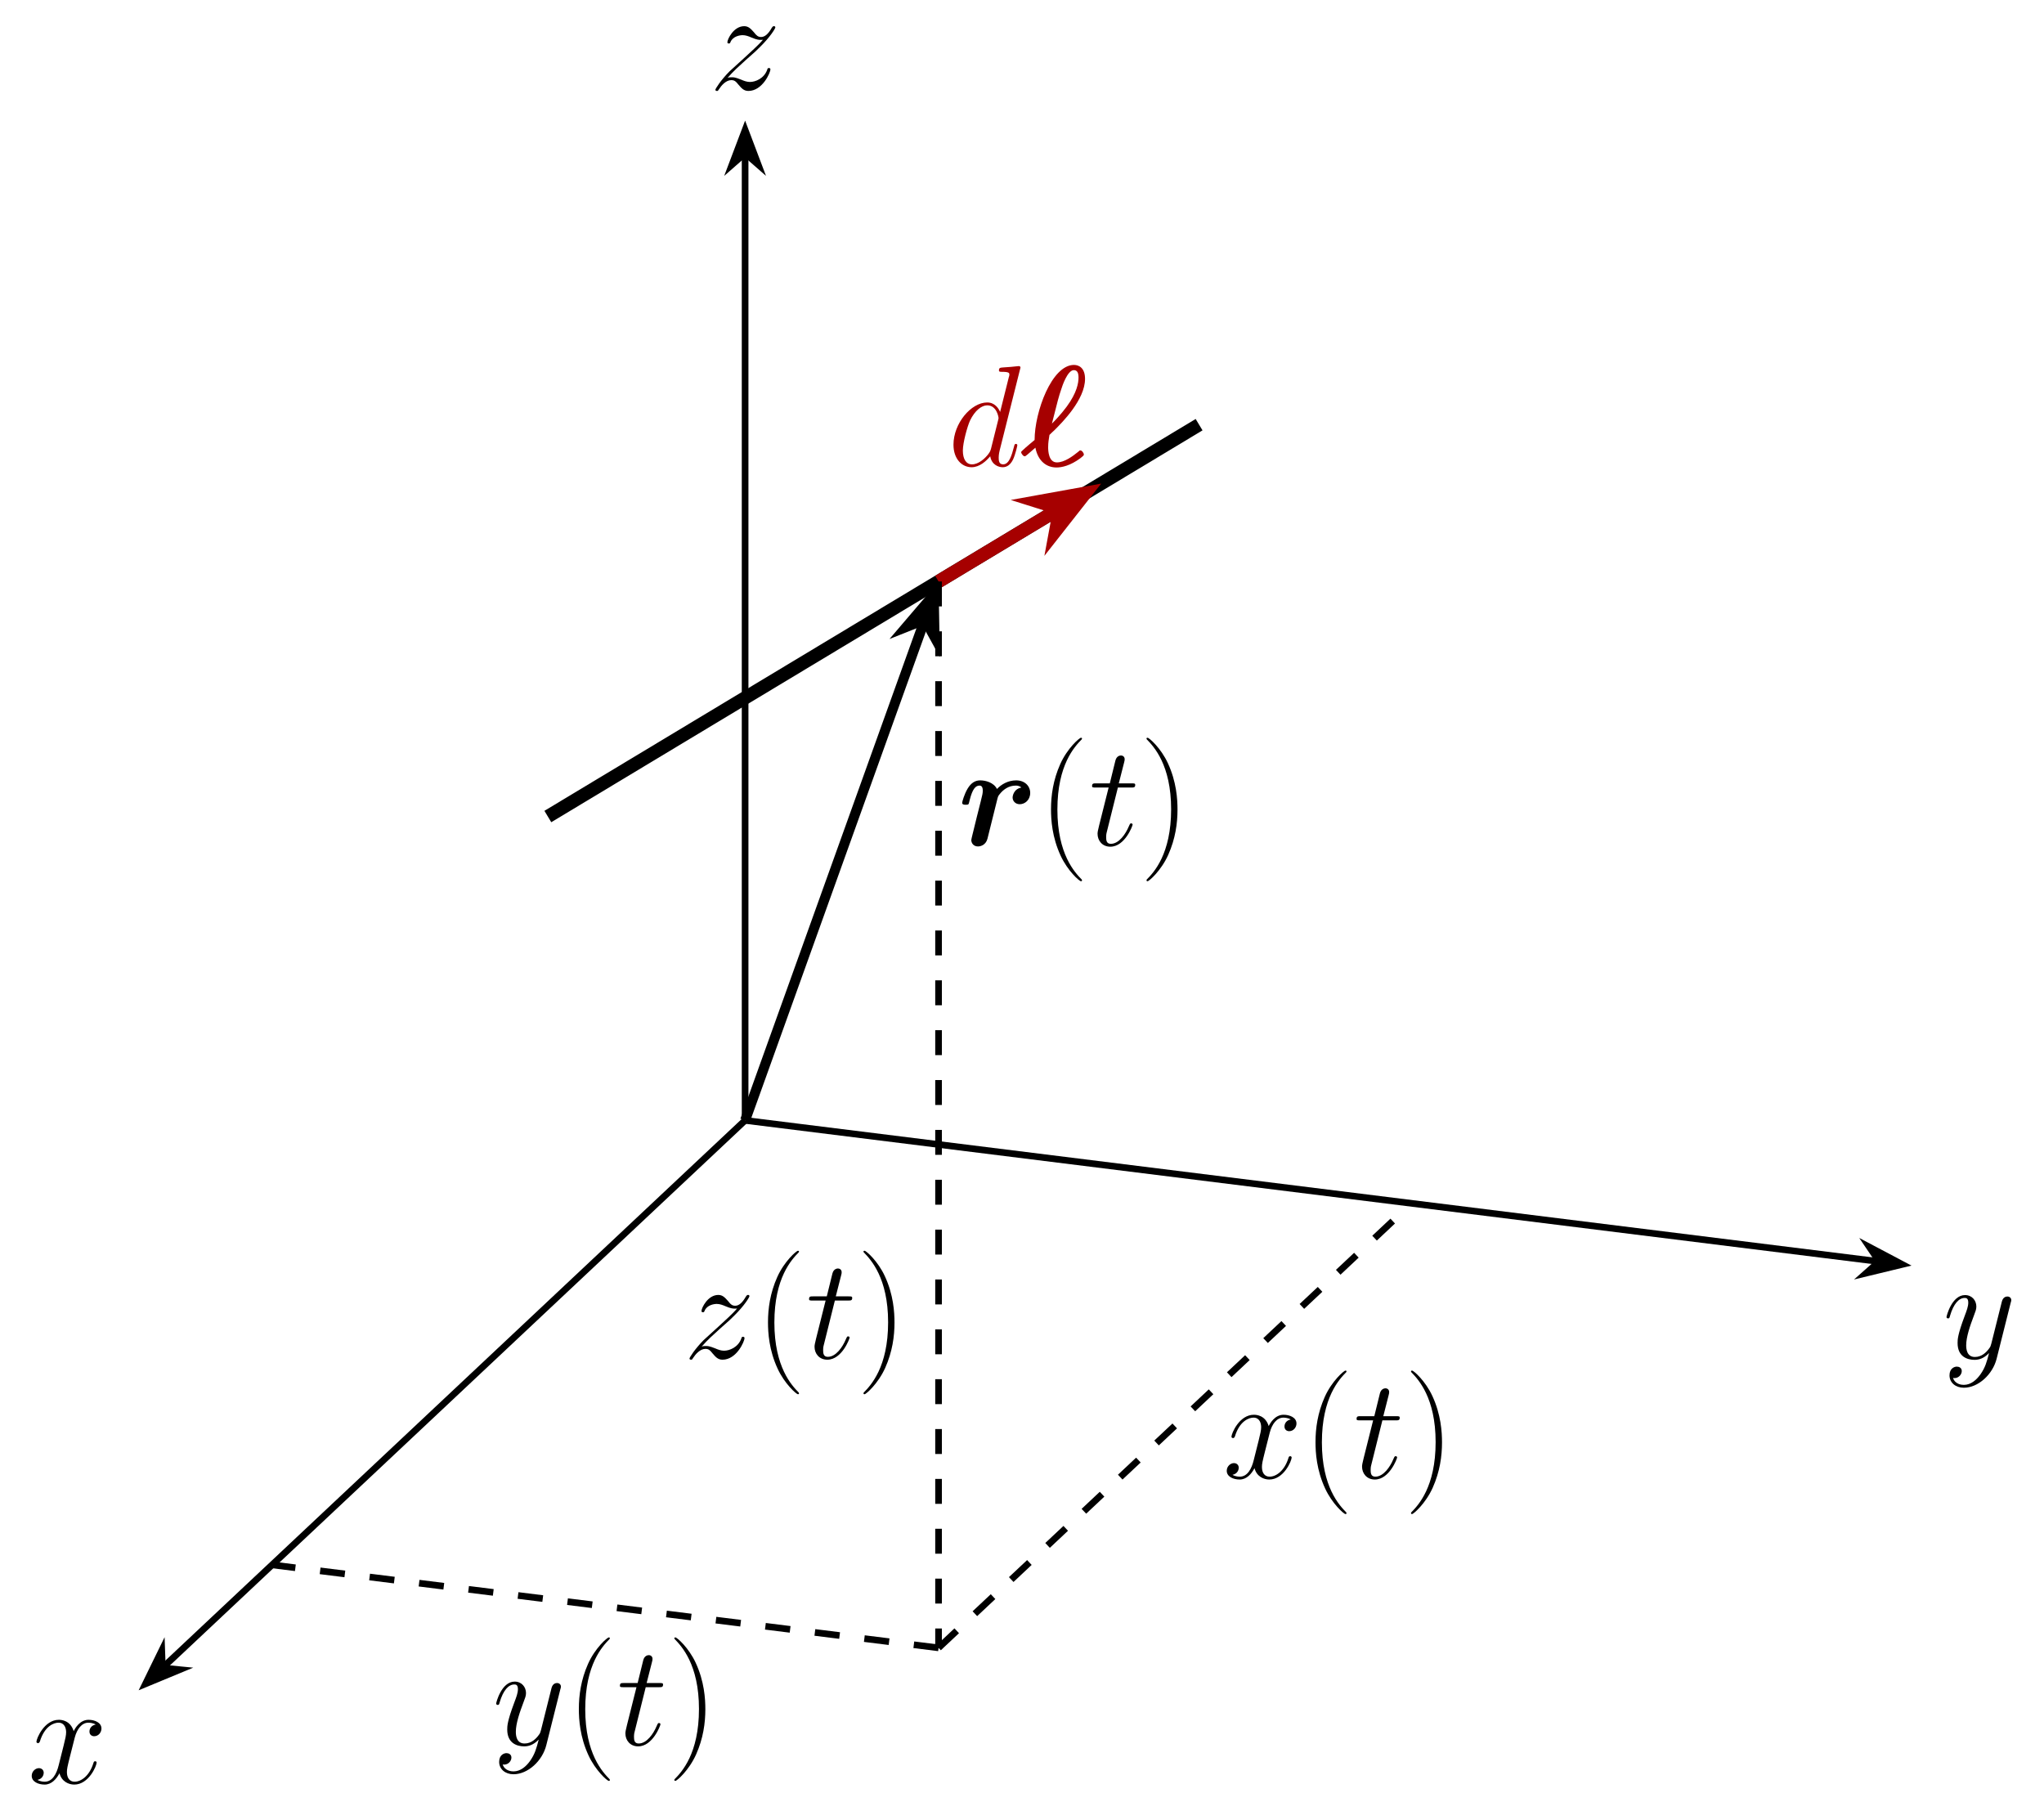
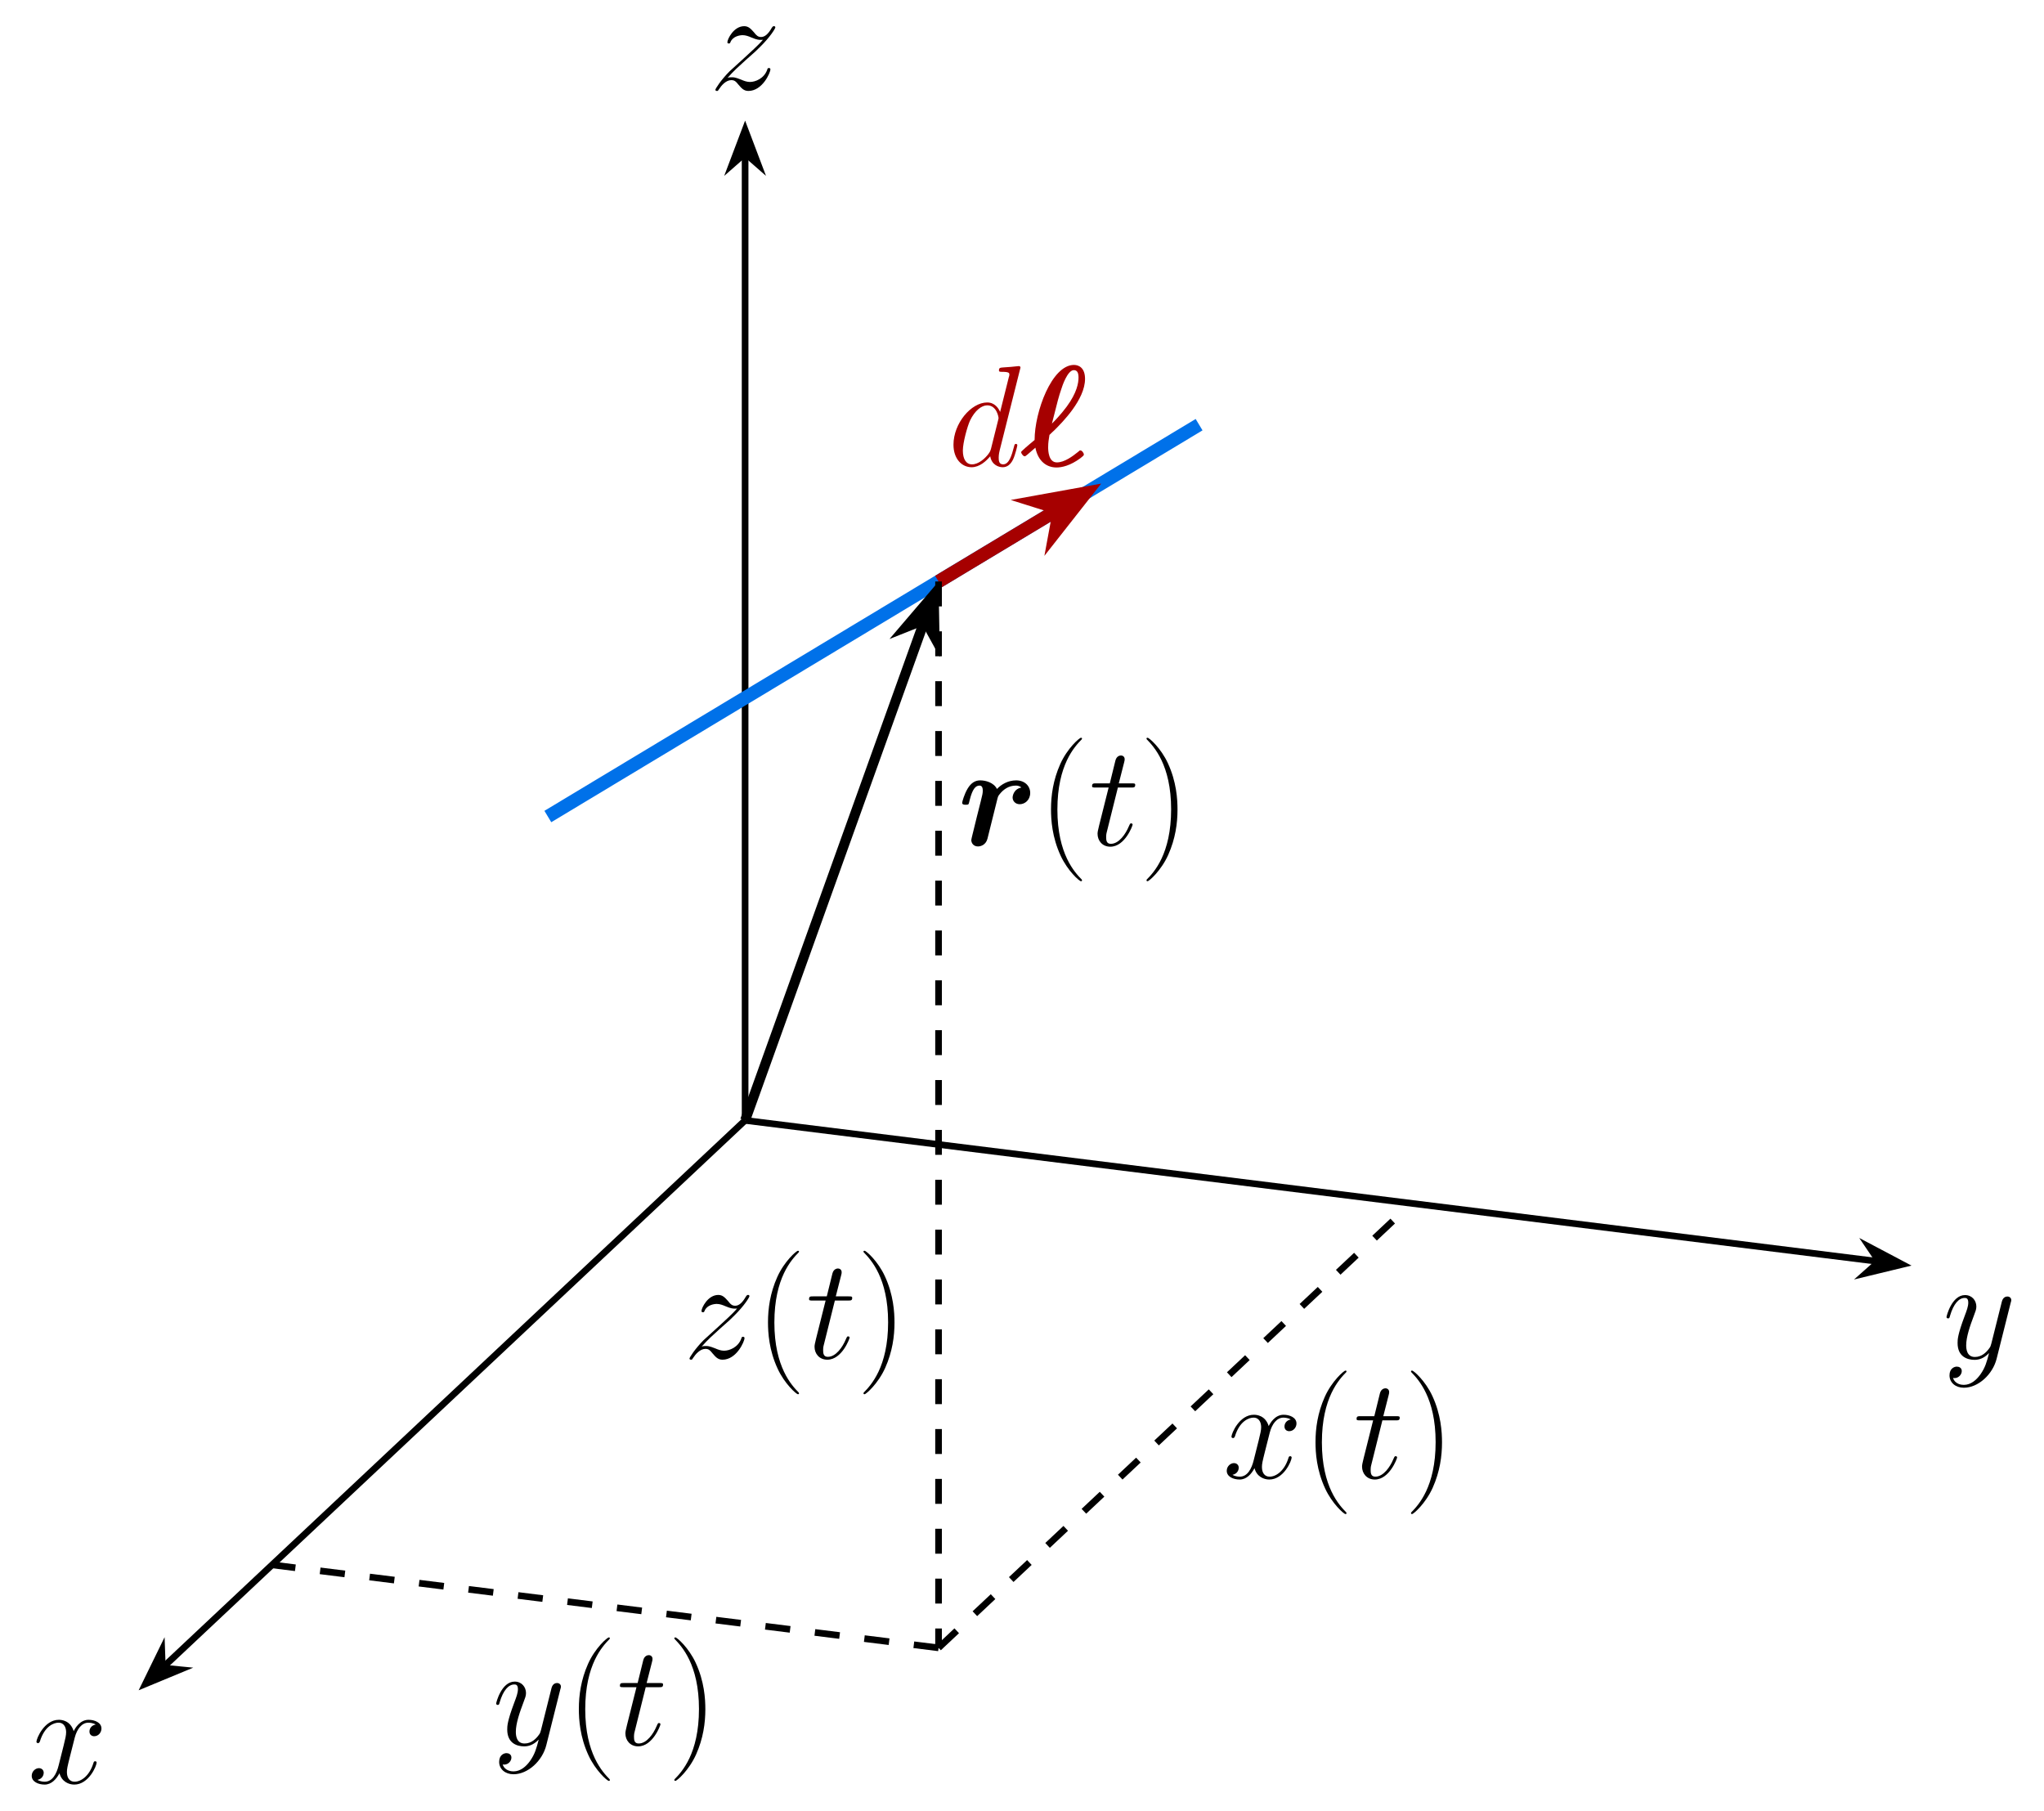
<svg xmlns="http://www.w3.org/2000/svg" xmlns:xlink="http://www.w3.org/1999/xlink" width="245.08" height="217.122" viewBox="0 0 245.08 217.122">
  <defs>
    <g>
      <g id="glyph-0-0">
        <path d="M 8.156 -7.031 C 7.609 -6.922 7.406 -6.516 7.406 -6.188 C 7.406 -5.766 7.734 -5.625 7.969 -5.625 C 8.484 -5.625 8.844 -6.078 8.844 -6.547 C 8.844 -7.266 8.031 -7.594 7.297 -7.594 C 6.25 -7.594 5.672 -6.562 5.516 -6.234 C 5.109 -7.531 4.047 -7.594 3.734 -7.594 C 1.984 -7.594 1.047 -5.344 1.047 -4.953 C 1.047 -4.891 1.125 -4.797 1.234 -4.797 C 1.375 -4.797 1.406 -4.906 1.453 -4.969 C 2.031 -6.891 3.188 -7.25 3.688 -7.25 C 4.453 -7.25 4.609 -6.531 4.609 -6.109 C 4.609 -5.734 4.516 -5.344 4.312 -4.516 L 3.719 -2.156 C 3.469 -1.125 2.969 -0.172 2.047 -0.172 C 1.969 -0.172 1.531 -0.172 1.172 -0.391 C 1.797 -0.516 1.922 -1.031 1.922 -1.234 C 1.922 -1.578 1.672 -1.797 1.344 -1.797 C 0.938 -1.797 0.484 -1.422 0.484 -0.875 C 0.484 -0.156 1.297 0.172 2.031 0.172 C 2.859 0.172 3.438 -0.484 3.812 -1.188 C 4.078 -0.172 4.938 0.172 5.578 0.172 C 7.328 0.172 8.266 -2.078 8.266 -2.469 C 8.266 -2.547 8.203 -2.625 8.094 -2.625 C 7.938 -2.625 7.922 -2.531 7.875 -2.391 C 7.406 -0.875 6.406 -0.172 5.625 -0.172 C 5.031 -0.172 4.703 -0.625 4.703 -1.328 C 4.703 -1.703 4.766 -1.984 5.047 -3.109 L 5.641 -5.453 C 5.906 -6.484 6.484 -7.25 7.281 -7.25 C 7.312 -7.25 7.797 -7.25 8.156 -7.031 Z M 8.156 -7.031 " />
      </g>
      <g id="glyph-0-1">
        <path d="M 4.531 1.922 C 4.062 2.578 3.391 3.172 2.547 3.172 C 2.344 3.172 1.516 3.141 1.25 2.344 C 1.312 2.359 1.391 2.359 1.422 2.359 C 1.953 2.359 2.297 1.906 2.297 1.516 C 2.297 1.125 1.969 0.984 1.703 0.984 C 1.422 0.984 0.828 1.188 0.828 2.031 C 0.828 2.906 1.562 3.516 2.547 3.516 C 4.266 3.516 6.016 1.922 6.484 0.016 L 8.172 -6.703 C 8.203 -6.781 8.234 -6.891 8.234 -6.984 C 8.234 -7.25 8.031 -7.422 7.766 -7.422 C 7.609 -7.422 7.25 -7.359 7.109 -6.828 L 5.844 -1.781 C 5.75 -1.469 5.75 -1.422 5.609 -1.234 C 5.266 -0.75 4.703 -0.172 3.875 -0.172 C 2.906 -0.172 2.828 -1.125 2.828 -1.578 C 2.828 -2.562 3.281 -3.891 3.75 -5.125 C 3.938 -5.625 4.047 -5.875 4.047 -6.219 C 4.047 -6.938 3.531 -7.594 2.688 -7.594 C 1.109 -7.594 0.469 -5.094 0.469 -4.953 C 0.469 -4.891 0.531 -4.797 0.656 -4.797 C 0.812 -4.797 0.828 -4.875 0.891 -5.109 C 1.312 -6.562 1.969 -7.25 2.641 -7.25 C 2.797 -7.25 3.078 -7.25 3.078 -6.688 C 3.078 -6.234 2.891 -5.734 2.641 -5.078 C 1.797 -2.828 1.797 -2.25 1.797 -1.844 C 1.797 -0.203 2.969 0.172 3.828 0.172 C 4.328 0.172 4.938 0.016 5.547 -0.625 L 5.562 -0.609 C 5.297 0.406 5.125 1.078 4.531 1.922 Z M 4.531 1.922 " />
      </g>
      <g id="glyph-0-2">
        <path d="M 2.188 -1.391 C 2.922 -2.234 3.531 -2.766 4.391 -3.547 C 5.422 -4.438 5.875 -4.875 6.109 -5.125 C 7.312 -6.312 7.922 -7.312 7.922 -7.453 C 7.922 -7.594 7.781 -7.594 7.75 -7.594 C 7.625 -7.594 7.594 -7.531 7.5 -7.406 C 7.078 -6.656 6.656 -6.297 6.219 -6.297 C 5.859 -6.297 5.672 -6.453 5.344 -6.875 C 4.969 -7.297 4.688 -7.594 4.188 -7.594 C 2.922 -7.594 2.172 -6.031 2.172 -5.672 C 2.172 -5.609 2.188 -5.516 2.344 -5.516 C 2.484 -5.516 2.5 -5.578 2.547 -5.703 C 2.844 -6.391 3.672 -6.516 4 -6.516 C 4.359 -6.516 4.703 -6.391 5.062 -6.234 C 5.719 -5.953 5.984 -5.953 6.172 -5.953 C 6.281 -5.953 6.359 -5.953 6.438 -5.969 C 5.875 -5.297 4.938 -4.484 4.172 -3.766 L 2.422 -2.172 C 1.375 -1.109 0.734 -0.094 0.734 0.031 C 0.734 0.141 0.828 0.172 0.938 0.172 C 1.031 0.172 1.047 0.156 1.172 -0.047 C 1.453 -0.484 2 -1.125 2.641 -1.125 C 3 -1.125 3.172 -1 3.516 -0.562 C 3.844 -0.188 4.125 0.172 4.688 0.172 C 6.375 0.172 7.328 -2.016 7.328 -2.406 C 7.328 -2.484 7.312 -2.578 7.141 -2.578 C 7.016 -2.578 6.984 -2.516 6.938 -2.344 C 6.562 -1.328 5.547 -0.906 4.875 -0.906 C 4.516 -0.906 4.172 -1.031 3.812 -1.188 C 3.109 -1.469 2.922 -1.469 2.703 -1.469 C 2.531 -1.469 2.344 -1.469 2.188 -1.391 Z M 2.188 -1.391 " />
      </g>
      <g id="glyph-0-3">
        <path d="M 3.469 -6.922 L 5.047 -6.922 C 5.375 -6.922 5.547 -6.922 5.547 -7.234 C 5.547 -7.422 5.438 -7.422 5.094 -7.422 L 3.578 -7.422 L 4.219 -9.938 C 4.281 -10.172 4.281 -10.203 4.281 -10.328 C 4.281 -10.609 4.062 -10.766 3.844 -10.766 C 3.703 -10.766 3.312 -10.703 3.172 -10.156 L 2.5 -7.422 L 0.875 -7.422 C 0.531 -7.422 0.375 -7.422 0.375 -7.094 C 0.375 -6.922 0.5 -6.922 0.828 -6.922 L 2.359 -6.922 L 1.219 -2.375 C 1.078 -1.781 1.031 -1.594 1.031 -1.375 C 1.031 -0.562 1.594 0.172 2.562 0.172 C 4.312 0.172 5.234 -2.344 5.234 -2.469 C 5.234 -2.562 5.172 -2.625 5.062 -2.625 C 5.031 -2.625 4.953 -2.625 4.922 -2.547 C 4.906 -2.531 4.891 -2.516 4.766 -2.234 C 4.406 -1.375 3.609 -0.172 2.625 -0.172 C 2.094 -0.172 2.062 -0.609 2.062 -0.984 C 2.062 -1 2.062 -1.328 2.125 -1.531 Z M 3.469 -6.922 " />
      </g>
      <g id="glyph-0-4">
        <path d="M 8.656 -11.516 C 8.672 -11.594 8.719 -11.688 8.719 -11.781 C 8.719 -11.953 8.547 -11.953 8.5 -11.953 C 8.484 -11.953 7.641 -11.875 7.562 -11.859 C 7.266 -11.844 7.016 -11.812 6.703 -11.797 C 6.266 -11.766 6.141 -11.75 6.141 -11.438 C 6.141 -11.266 6.281 -11.266 6.531 -11.266 C 7.375 -11.266 7.391 -11.109 7.391 -10.938 C 7.391 -10.828 7.359 -10.688 7.328 -10.641 L 6.281 -6.453 C 6.094 -6.906 5.625 -7.594 4.734 -7.594 C 2.797 -7.594 0.688 -5.078 0.688 -2.531 C 0.688 -0.828 1.688 0.172 2.859 0.172 C 3.812 0.172 4.609 -0.562 5.094 -1.141 C 5.266 -0.125 6.078 0.172 6.594 0.172 C 7.109 0.172 7.531 -0.141 7.828 -0.75 C 8.109 -1.344 8.344 -2.391 8.344 -2.469 C 8.344 -2.547 8.281 -2.625 8.172 -2.625 C 8.031 -2.625 8 -2.531 7.938 -2.266 C 7.672 -1.25 7.359 -0.172 6.641 -0.172 C 6.141 -0.172 6.109 -0.625 6.109 -0.969 C 6.109 -1.031 6.109 -1.391 6.234 -1.875 Z M 5.188 -2.047 C 5.094 -1.75 5.094 -1.719 4.859 -1.391 C 4.484 -0.906 3.719 -0.172 2.906 -0.172 C 2.203 -0.172 1.812 -0.812 1.812 -1.828 C 1.812 -2.766 2.344 -4.703 2.672 -5.422 C 3.25 -6.625 4.062 -7.25 4.734 -7.25 C 5.875 -7.25 6.094 -5.844 6.094 -5.703 C 6.094 -5.688 6.047 -5.453 6.031 -5.422 Z M 5.188 -2.047 " />
      </g>
      <g id="glyph-1-0">
        <path d="M 7.641 -6.922 C 6.703 -6.734 6.594 -5.891 6.594 -5.719 C 6.594 -5.344 6.891 -4.922 7.453 -4.922 C 8.047 -4.922 8.703 -5.406 8.703 -6.281 C 8.703 -7.078 8.078 -7.781 7.016 -7.781 C 6.047 -7.781 5.234 -7.297 4.719 -6.75 C 4.312 -7.547 3.328 -7.781 2.703 -7.781 C 2.062 -7.781 1.578 -7.422 1.203 -6.797 C 0.797 -6.125 0.547 -5.203 0.547 -5.094 C 0.547 -4.859 0.812 -4.859 0.969 -4.859 C 1.156 -4.859 1.219 -4.859 1.312 -4.938 C 1.344 -4.969 1.344 -5.016 1.453 -5.438 C 1.781 -6.75 2.156 -7.156 2.625 -7.156 C 2.875 -7.156 3.016 -6.984 3.016 -6.547 C 3.016 -6.234 2.969 -6.047 2.766 -5.234 C 2.688 -4.938 2.406 -3.812 2.297 -3.375 C 2.219 -3.047 2.031 -2.266 1.953 -1.969 C 1.844 -1.516 1.641 -0.734 1.641 -0.625 C 1.641 -0.266 1.906 0.141 2.438 0.141 C 2.797 0.141 3.391 -0.062 3.578 -0.781 C 3.594 -0.828 4.766 -5.516 4.781 -5.609 C 4.859 -5.875 4.859 -5.906 5.078 -6.172 C 5.469 -6.656 6.109 -7.156 6.969 -7.156 C 7.406 -7.156 7.594 -6.969 7.641 -6.922 Z M 7.641 -6.922 " />
      </g>
      <g id="glyph-1-1">
        <path d="M 1.75 -2.172 C 2.078 -0.5 3.141 0.203 4.281 0.203 C 4.922 0.203 5.938 -0.016 7.141 -0.906 C 7.547 -1.234 7.562 -1.25 7.562 -1.375 C 7.562 -1.484 7.359 -1.844 7.141 -1.844 C 7.078 -1.844 7.047 -1.844 6.875 -1.672 C 6.219 -1.141 5.234 -0.406 4.328 -0.406 C 3.328 -0.406 3.281 -1.812 3.281 -2.219 C 3.281 -2.797 3.359 -3.188 3.438 -3.703 C 3.562 -3.844 3.922 -4.156 4.047 -4.281 C 4.953 -5.188 7.703 -7.922 7.703 -10.422 C 7.703 -11.719 6.984 -12.094 6.375 -12.094 C 3.719 -12.094 1.656 -6.469 1.656 -3.094 C 1.359 -2.844 0.578 -2.203 0.297 -1.922 C 0.062 -1.719 0.047 -1.703 0.047 -1.594 C 0.047 -1.516 0.266 -1.141 0.453 -1.141 C 0.531 -1.141 0.562 -1.141 0.812 -1.359 Z M 3.734 -5.062 C 4.453 -7.938 4.547 -8.266 4.844 -9.156 C 4.953 -9.516 5.594 -11.469 6.359 -11.469 C 6.781 -11.469 6.922 -11.125 6.922 -10.578 C 6.922 -9.938 6.734 -8.766 5.516 -7.109 C 4.844 -6.188 3.938 -5.25 3.734 -5.062 Z M 3.734 -5.062 " />
      </g>
      <g id="glyph-2-0">
        <path d="M 5.266 4.203 C 5.266 4.188 5.266 4.156 5.219 4.094 C 4.422 3.281 2.312 1.078 2.312 -4.281 C 2.312 -9.656 4.391 -11.844 5.234 -12.703 C 5.234 -12.719 5.266 -12.766 5.266 -12.812 C 5.266 -12.859 5.219 -12.891 5.141 -12.891 C 4.953 -12.891 3.5 -11.625 2.656 -9.734 C 1.797 -7.812 1.547 -5.953 1.547 -4.312 C 1.547 -3.062 1.672 -0.969 2.703 1.25 C 3.531 3.047 4.938 4.312 5.141 4.312 C 5.234 4.312 5.266 4.266 5.266 4.203 Z M 5.266 4.203 " />
      </g>
      <g id="glyph-2-1">
        <path d="M 4.531 -4.281 C 4.531 -5.531 4.406 -7.625 3.375 -9.844 C 2.547 -11.641 1.141 -12.891 0.938 -12.891 C 0.875 -12.891 0.812 -12.875 0.812 -12.797 C 0.812 -12.766 0.828 -12.734 0.844 -12.703 C 1.672 -11.844 3.766 -9.656 3.766 -4.312 C 3.766 1.062 1.688 3.25 0.844 4.109 C 0.828 4.156 0.812 4.172 0.812 4.203 C 0.812 4.281 0.875 4.312 0.938 4.312 C 1.125 4.312 2.578 3.031 3.422 1.141 C 4.281 -0.781 4.531 -2.641 4.531 -4.281 Z M 4.531 -4.281 " />
      </g>
    </g>
  </defs>
  <path fill="none" stroke-width="0.797" stroke-linecap="butt" stroke-linejoin="miter" stroke="rgb(0%, 0%, 0%)" stroke-opacity="1" stroke-miterlimit="10" d="M -0.001 -0.002 L -69.728 -65.521 " transform="matrix(1, 0, 0, -1, 89.341, 134.334)" />
  <path fill-rule="nonzero" fill="rgb(0%, 0%, 0%)" fill-opacity="1" stroke-width="0.797" stroke-linecap="butt" stroke-linejoin="miter" stroke="rgb(0%, 0%, 0%)" stroke-opacity="1" stroke-miterlimit="10" d="M 5.44 0.001 L 1.287 1.572 L 2.662 0 L 1.288 -1.571 Z M 5.44 0.001 " transform="matrix(-0.7287, 0.68475, 0.68475, 0.7287, 21.40863, 198.1689)" />
  <g fill="rgb(0%, 0%, 0%)" fill-opacity="1">
    <use xlink:href="#glyph-0-0" x="3.32" y="213.801" />
  </g>
  <path fill="none" stroke-width="0.797" stroke-linecap="butt" stroke-linejoin="miter" stroke="rgb(0%, 0%, 0%)" stroke-opacity="1" stroke-miterlimit="10" d="M -0.001 -0.002 L 135.784 -16.904 " transform="matrix(1, 0, 0, -1, 89.341, 134.334)" />
  <path fill-rule="nonzero" fill="rgb(0%, 0%, 0%)" fill-opacity="1" stroke-width="0.797" stroke-linecap="butt" stroke-linejoin="miter" stroke="rgb(0%, 0%, 0%)" stroke-opacity="1" stroke-miterlimit="10" d="M 5.44 -0.002 L 1.288 1.572 L 2.665 -0.001 L 1.286 -1.57 Z M 5.44 -0.002 " transform="matrix(0.99231, 0.1235, 0.1235, -0.99231, 222.6797, 150.9321)" />
  <g fill="rgb(0%, 0%, 0%)" fill-opacity="1">
    <use xlink:href="#glyph-0-1" x="232.922" y="162.875" />
  </g>
  <path fill="none" stroke-width="0.797" stroke-linecap="butt" stroke-linejoin="miter" stroke="rgb(0%, 0%, 0%)" stroke-opacity="1" stroke-miterlimit="10" d="M -0.001 -0.002 L -0.001 115.772 " transform="matrix(1, 0, 0, -1, 89.341, 134.334)" />
  <path fill-rule="nonzero" fill="rgb(0%, 0%, 0%)" fill-opacity="1" stroke-width="0.797" stroke-linecap="butt" stroke-linejoin="miter" stroke="rgb(0%, 0%, 0%)" stroke-opacity="1" stroke-miterlimit="10" d="M 5.44 0.001 L 1.288 1.571 L 2.663 0.001 L 1.288 -1.569 Z M 5.44 0.001 " transform="matrix(0, -1, -1, 0, 89.341, 21.02643)" />
  <g fill="rgb(0%, 0%, 0%)" fill-opacity="1">
    <use xlink:href="#glyph-0-2" x="85.043" y="10.733" />
  </g>
-   <path fill="none" stroke-width="1.594" stroke-linecap="butt" stroke-linejoin="miter" stroke="rgb(0%, 0%, 0%)" stroke-opacity="1" stroke-miterlimit="10" d="M -23.654 36.432 L 54.432 83.416 " transform="matrix(1, 0, 0, -1, 89.341, 134.334)" />
+   <path fill="none" stroke-width="1.594" stroke-linecap="butt" stroke-linejoin="miter" stroke="rgb(0%, 44.118%, 91.248%)" stroke-opacity="1" stroke-miterlimit="10" d="M -23.654 36.432 L 54.432 83.416 " transform="matrix(1, 0, 0, -1, 89.341, 134.334)" />
  <path fill="none" stroke-width="1.196" stroke-linecap="butt" stroke-linejoin="miter" stroke="rgb(0%, 0%, 0%)" stroke-opacity="1" stroke-miterlimit="10" d="M -0.001 -0.002 L 21.452 59.764 " transform="matrix(1, 0, 0, -1, 89.341, 134.334)" />
  <path fill-rule="nonzero" fill="rgb(0%, 0%, 0%)" fill-opacity="1" stroke-width="1.196" stroke-linecap="butt" stroke-linejoin="miter" stroke="rgb(0%, 0%, 0%)" stroke-opacity="1" stroke-miterlimit="10" d="M 6.666 0 L 1.93 1.795 L 3.512 0.001 L 1.932 -1.795 Z M 6.666 0 " transform="matrix(0.33783, -0.94116, -0.94116, -0.33783, 109.7088, 77.59454)" />
  <g fill="rgb(0%, 0%, 0%)" fill-opacity="1">
    <use xlink:href="#glyph-1-0" x="114.82" y="101.348" />
  </g>
  <g fill="rgb(0%, 0%, 0%)" fill-opacity="1">
    <use xlink:href="#glyph-2-0" x="124.471" y="101.348" />
  </g>
  <g fill="rgb(0%, 0%, 0%)" fill-opacity="1">
    <use xlink:href="#glyph-0-3" x="130.568" y="101.348" />
  </g>
  <g fill="rgb(0%, 0%, 0%)" fill-opacity="1">
    <use xlink:href="#glyph-2-1" x="136.655" y="101.348" />
  </g>
  <path fill="none" stroke-width="1.594" stroke-linecap="butt" stroke-linejoin="miter" stroke="rgb(64.999%, 0%, 0%)" stroke-opacity="1" stroke-miterlimit="10" d="M 23.194 64.615 L 37.397 73.162 " transform="matrix(1, 0, 0, -1, 89.341, 134.334)" />
  <path fill-rule="nonzero" fill="rgb(64.999%, 0%, 0%)" fill-opacity="1" stroke-width="1.594" stroke-linecap="butt" stroke-linejoin="miter" stroke="rgb(64.999%, 0%, 0%)" stroke-opacity="1" stroke-miterlimit="10" d="M 7.891 -0 L 2.573 2.019 L 4.359 0.001 L 2.573 -2.02 Z M 7.891 -0 " transform="matrix(0.85683, -0.51556, -0.51556, -0.85683, 123.3478, 63.21262)" />
  <g fill="rgb(64.999%, 0%, 0%)" fill-opacity="1">
    <use xlink:href="#glyph-0-4" x="113.636" y="55.849" />
  </g>
  <g fill="rgb(64.999%, 0%, 0%)" fill-opacity="1">
    <use xlink:href="#glyph-1-1" x="122.395" y="55.849" />
  </g>
  <path fill="none" stroke-width="0.797" stroke-linecap="butt" stroke-linejoin="miter" stroke="rgb(0%, 0%, 0%)" stroke-opacity="1" stroke-dasharray="2.989 2.989" stroke-miterlimit="10" d="M 23.194 64.615 L 23.194 -63.244 " transform="matrix(1, 0, 0, -1, 89.341, 134.334)" />
  <g fill="rgb(0%, 0%, 0%)" fill-opacity="1">
    <use xlink:href="#glyph-0-2" x="81.939" y="162.858" />
  </g>
  <g fill="rgb(0%, 0%, 0%)" fill-opacity="1">
    <use xlink:href="#glyph-2-0" x="90.537" y="162.858" />
  </g>
  <g fill="rgb(0%, 0%, 0%)" fill-opacity="1">
    <use xlink:href="#glyph-0-3" x="96.634" y="162.858" />
  </g>
  <g fill="rgb(0%, 0%, 0%)" fill-opacity="1">
    <use xlink:href="#glyph-2-1" x="102.721" y="162.858" />
  </g>
  <path fill="none" stroke-width="0.797" stroke-linecap="butt" stroke-linejoin="miter" stroke="rgb(0%, 0%, 0%)" stroke-opacity="1" stroke-dasharray="2.989 2.989" stroke-miterlimit="10" d="M 23.194 -63.244 L -56.716 -53.295 " transform="matrix(1, 0, 0, -1, 89.341, 134.334)" />
  <g fill="rgb(0%, 0%, 0%)" fill-opacity="1">
    <use xlink:href="#glyph-0-1" x="59.022" y="209.219" />
  </g>
  <g fill="rgb(0%, 0%, 0%)" fill-opacity="1">
    <use xlink:href="#glyph-2-0" x="67.859" y="209.219" />
  </g>
  <g fill="rgb(0%, 0%, 0%)" fill-opacity="1">
    <use xlink:href="#glyph-0-3" x="73.955" y="209.219" />
  </g>
  <g fill="rgb(0%, 0%, 0%)" fill-opacity="1">
    <use xlink:href="#glyph-2-1" x="80.042" y="209.219" />
  </g>
  <path fill="none" stroke-width="0.797" stroke-linecap="butt" stroke-linejoin="miter" stroke="rgb(0%, 0%, 0%)" stroke-opacity="1" stroke-dasharray="2.989 2.989" stroke-miterlimit="10" d="M 23.194 -63.244 L 79.913 -9.947 " transform="matrix(1, 0, 0, -1, 89.341, 134.334)" />
  <g fill="rgb(0%, 0%, 0%)" fill-opacity="1">
    <use xlink:href="#glyph-0-0" x="146.606" y="177.225" />
  </g>
  <g fill="rgb(0%, 0%, 0%)" fill-opacity="1">
    <use xlink:href="#glyph-2-0" x="156.185" y="177.225" />
  </g>
  <g fill="rgb(0%, 0%, 0%)" fill-opacity="1">
    <use xlink:href="#glyph-0-3" x="162.282" y="177.225" />
  </g>
  <g fill="rgb(0%, 0%, 0%)" fill-opacity="1">
    <use xlink:href="#glyph-2-1" x="168.369" y="177.225" />
  </g>
</svg>
